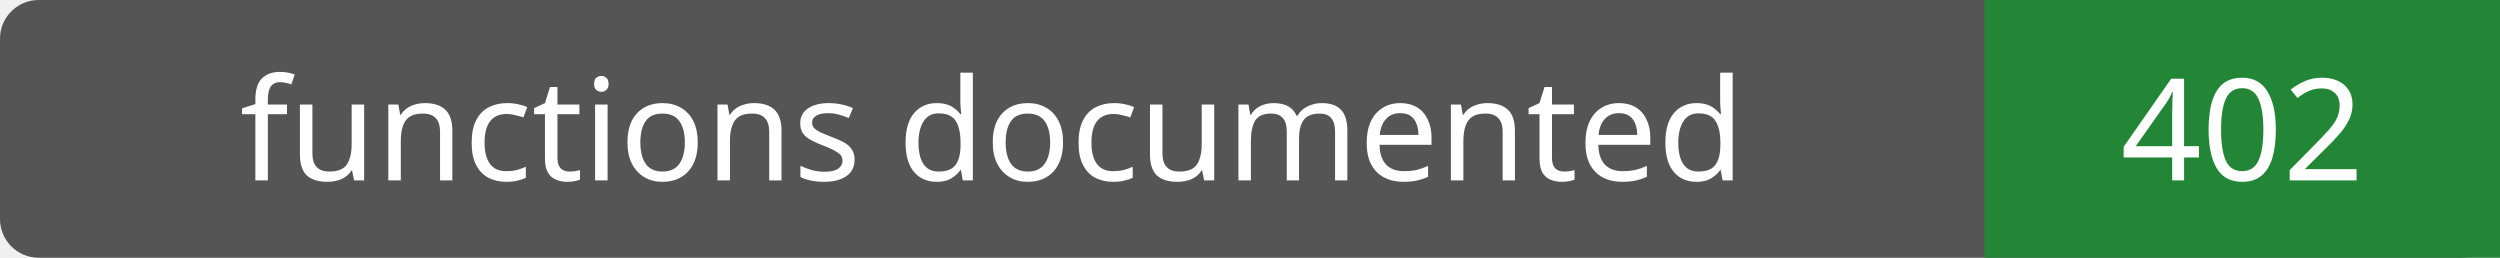
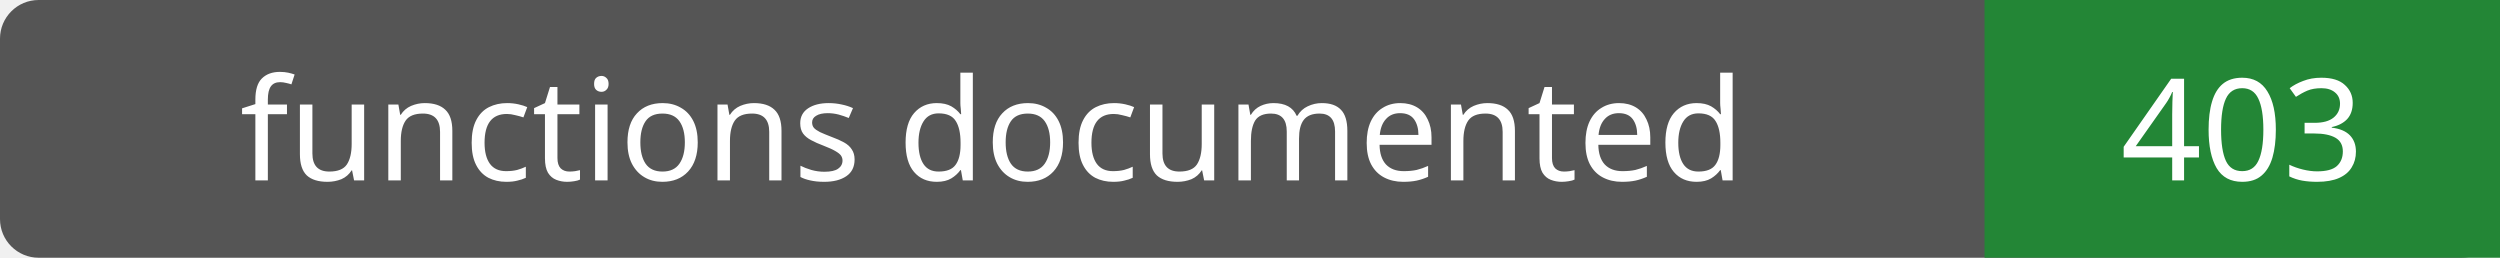
- <svg xmlns="http://www.w3.org/2000/svg" width="194" height="20" role="img" aria-label="functions documented: 402">
+ <svg xmlns="http://www.w3.org/2000/svg" width="194" height="20" role="img" aria-label="functions documented: 403">
  <rect width="194" height="20" rx="3" fill="#555" />
  <path fill="#238636" d="M154 0h40v20H154z" />
  <g fill="#fff" text-anchor="middle" font-family="Verdana,sans-serif" font-size="11">
    <text x="77.0" y="14">functions documented</text>
-     <text x="174.0" y="14">402</text>
+     <text x="174.0" y="14">403</text>
  </g>
</svg>
